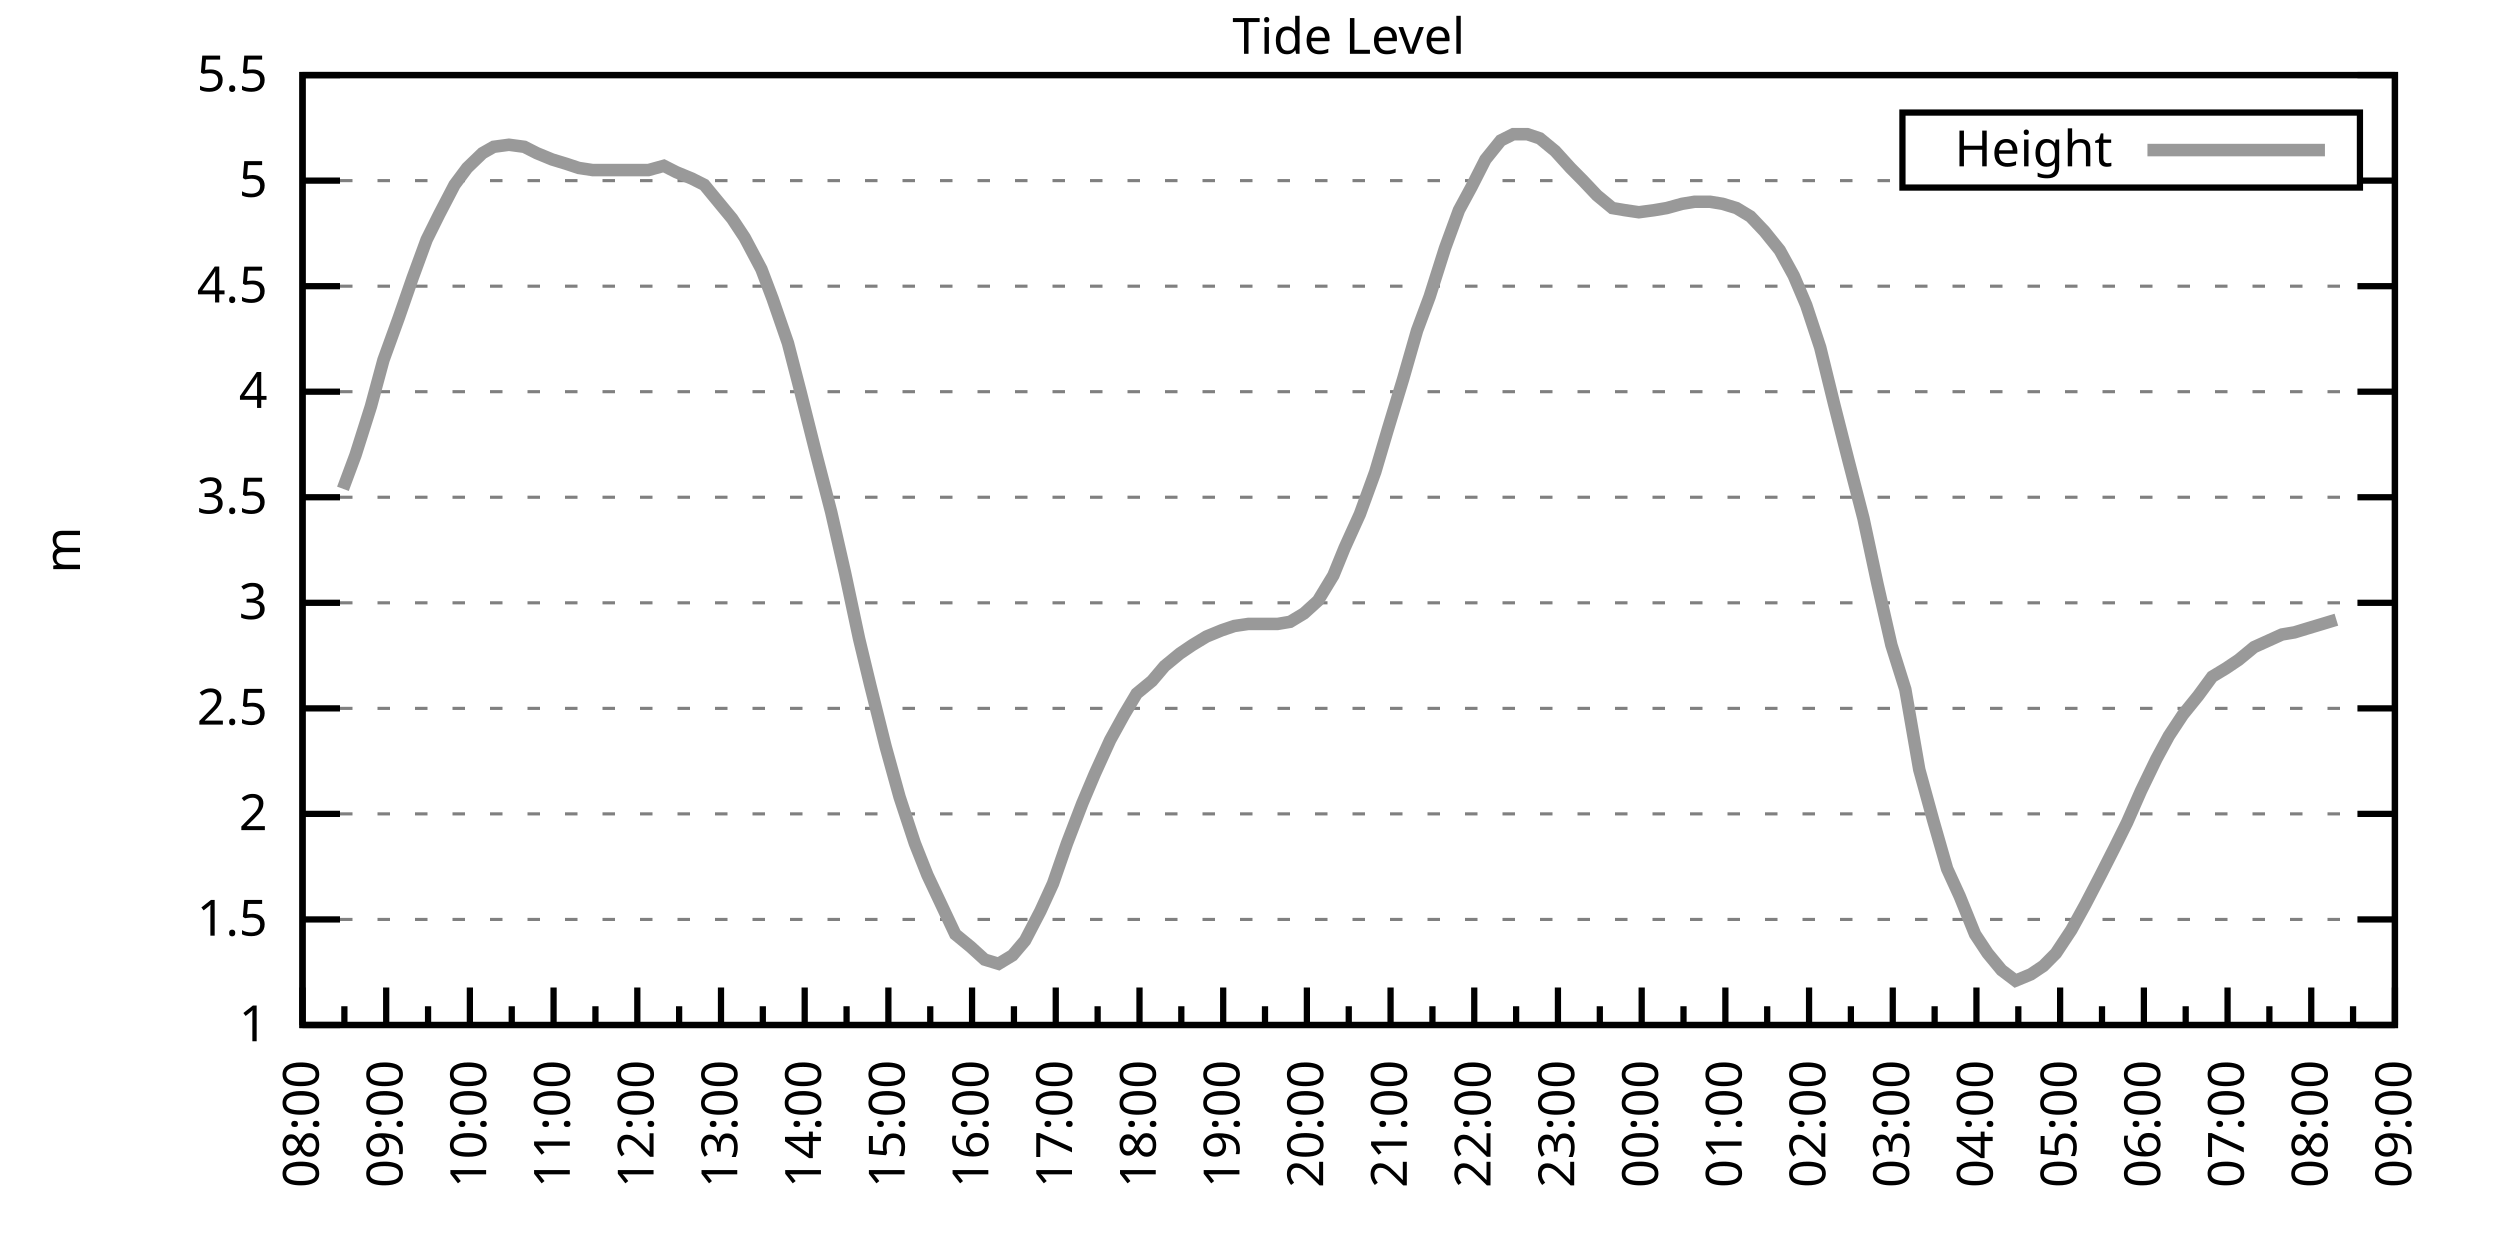
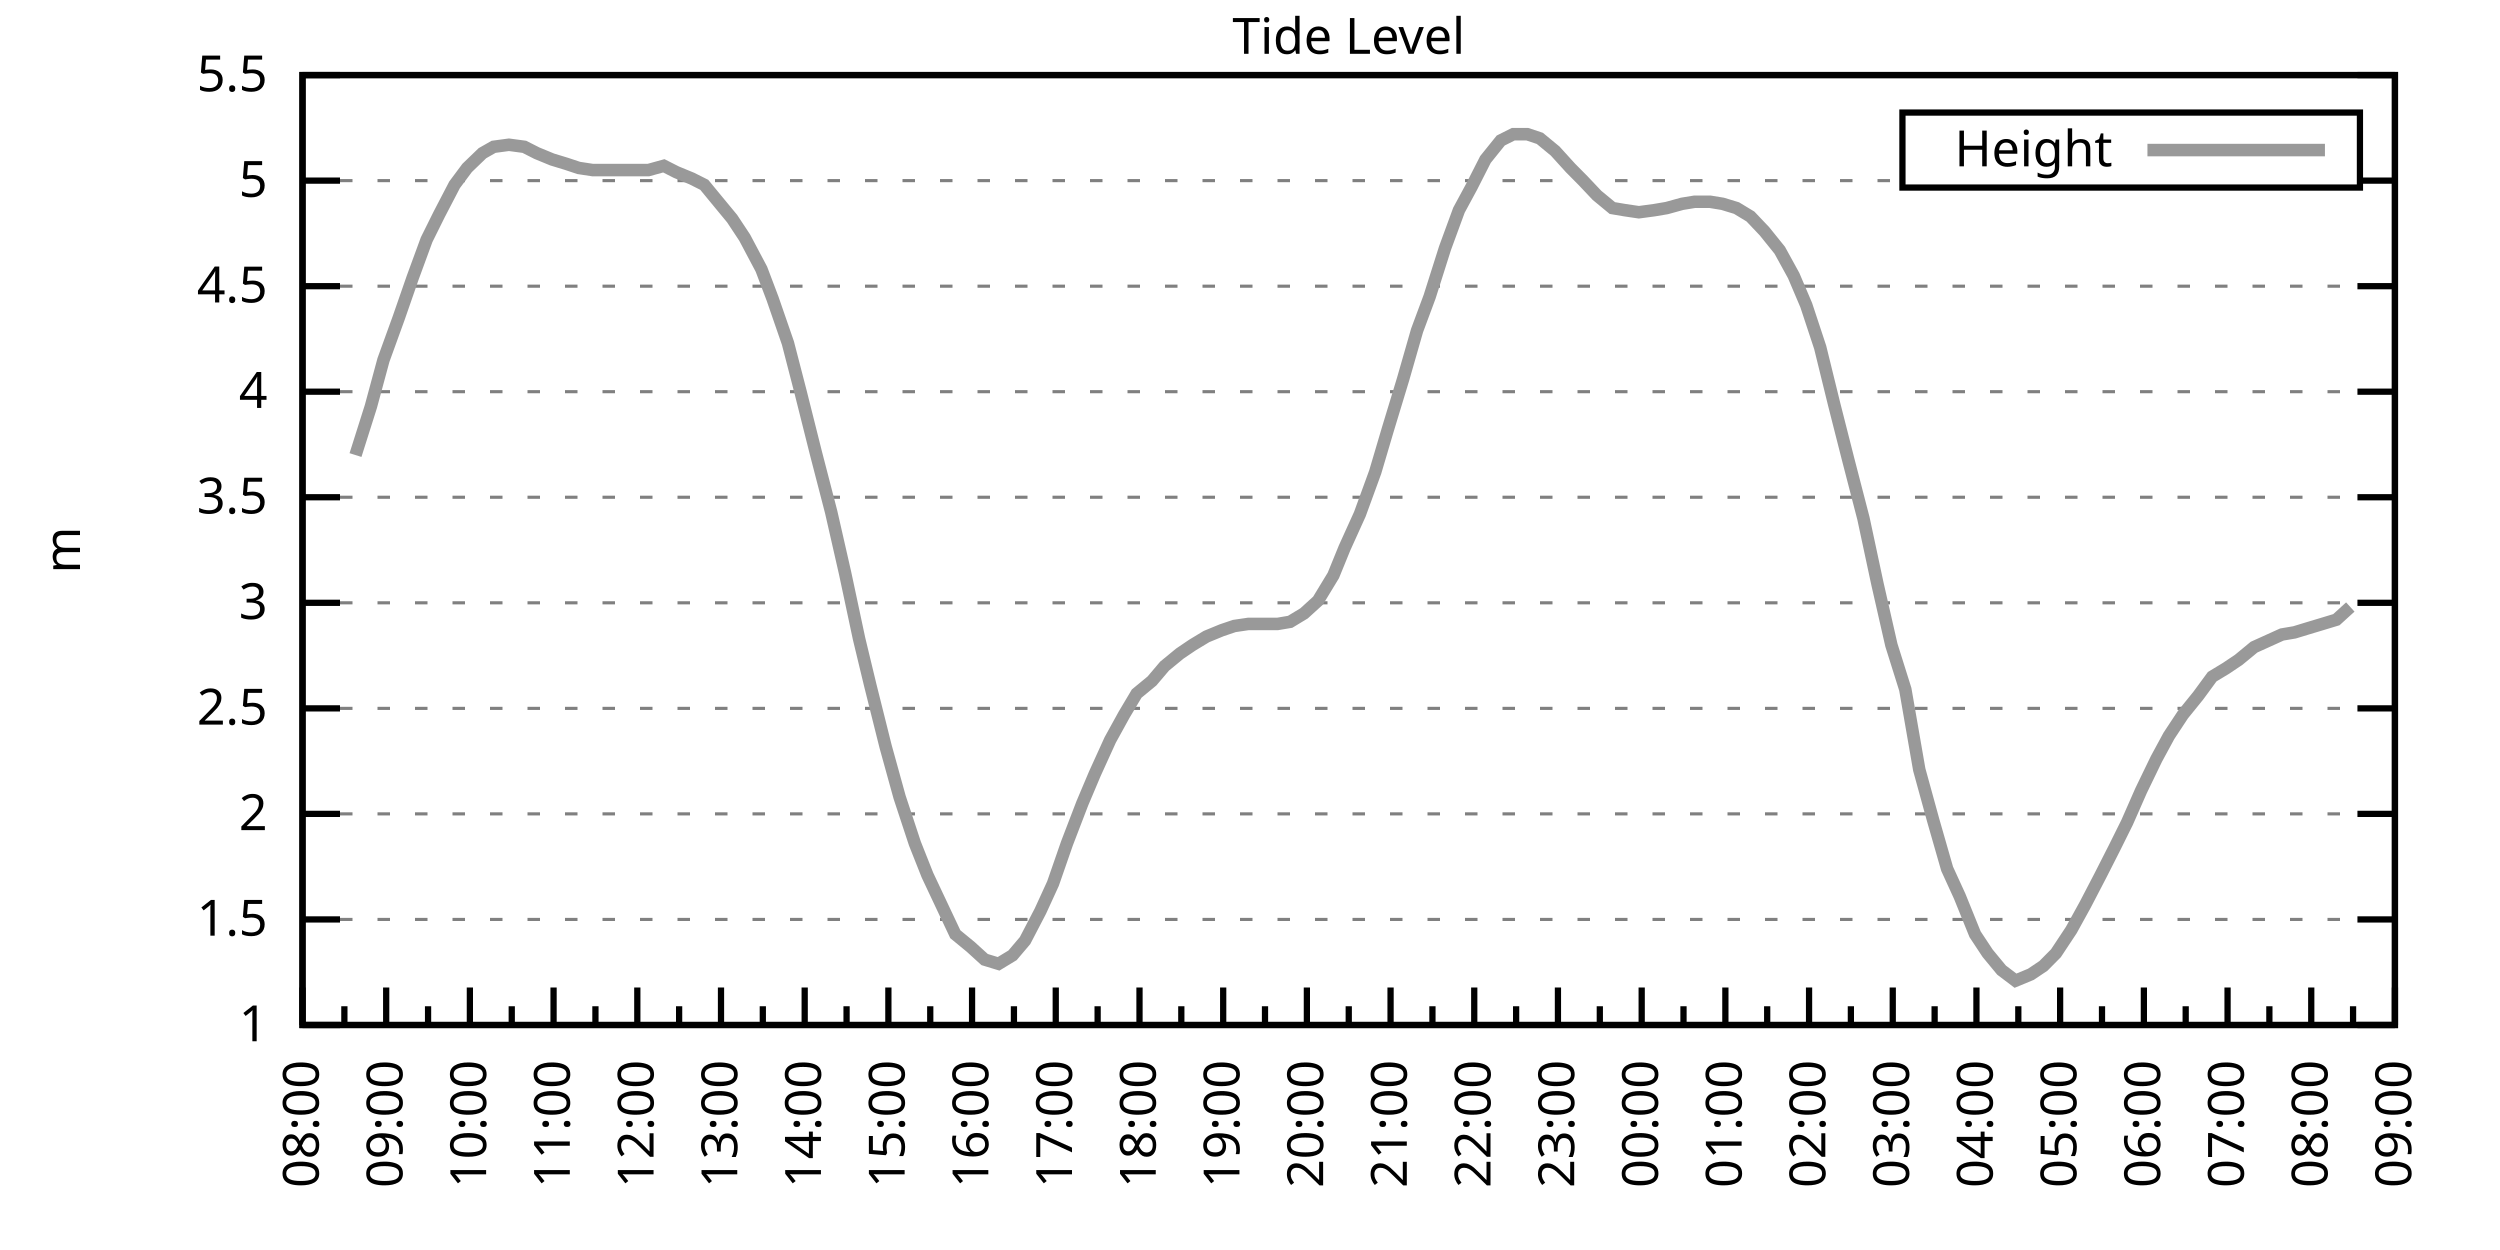
<svg xmlns="http://www.w3.org/2000/svg" xmlns:xlink="http://www.w3.org/1999/xlink" width="400" height="200" viewBox="0 0 400 200">
  <g id="gnuplot_canvas">
    <rect x="0" y="0" width="400" height="200" fill="none" />
    <defs>
      <circle id="gpDot" r="0.5" stroke-width="0.5" stroke="currentColor" />
      <path id="gpPt0" stroke-width="0.333" stroke="currentColor" d="M-1,0 h2 M0,-1 v2" />
      <path id="gpPt1" stroke-width="0.333" stroke="currentColor" d="M-1,-1 L1,1 M1,-1 L-1,1" />
      <path id="gpPt2" stroke-width="0.333" stroke="currentColor" d="M-1,0 L1,0 M0,-1 L0,1 M-1,-1 L1,1 M-1,1 L1,-1" />
      <rect id="gpPt3" stroke-width="0.333" stroke="currentColor" x="-1" y="-1" width="2" height="2" />
      <rect id="gpPt4" stroke-width="0.333" stroke="currentColor" fill="currentColor" x="-1" y="-1" width="2" height="2" />
      <circle id="gpPt5" stroke-width="0.333" stroke="currentColor" cx="0" cy="0" r="1" />
      <use xlink:href="#gpPt5" id="gpPt6" fill="currentColor" stroke="none" />
      <path id="gpPt7" stroke-width="0.333" stroke="currentColor" d="M0,-1.33 L-1.33,0.67 L1.33,0.67 z" />
      <use xlink:href="#gpPt7" id="gpPt8" fill="currentColor" stroke="none" />
      <use xlink:href="#gpPt7" id="gpPt9" stroke="currentColor" transform="rotate(180)" />
      <use xlink:href="#gpPt9" id="gpPt10" fill="currentColor" stroke="none" />
      <use xlink:href="#gpPt3" id="gpPt11" stroke="currentColor" transform="rotate(45)" />
      <use xlink:href="#gpPt11" id="gpPt12" fill="currentColor" stroke="none" />
      <path id="gpPt13" stroke-width="0.333" stroke="currentColor" d="M0,1.330 L1.265,0.411 L0.782,-1.067 L-0.782,-1.076 L-1.265,0.411 z" />
      <use xlink:href="#gpPt13" id="gpPt14" fill="currentColor" stroke="none" />
      <filter id="textbox" filterUnits="objectBoundingBox" x="0" y="0" height="1" width="1">
        <feFlood flood-color="white" flood-opacity="1" result="bgnd" />
        <feComposite in="SourceGraphic" in2="bgnd" operator="atop" />
      </filter>
      <filter id="greybox" filterUnits="objectBoundingBox" x="0" y="0" height="1" width="1">
        <feFlood flood-color="lightgrey" flood-opacity="1" result="grey" />
        <feComposite in="SourceGraphic" in2="grey" operator="atop" />
      </filter>
    </defs>
    <g fill="none" color="white" stroke="currentColor" stroke-width="1.00" stroke-linecap="butt" stroke-linejoin="miter">
</g>
    <g fill="none" color="black" stroke="currentColor" stroke-width="1.00" stroke-linecap="butt" stroke-linejoin="miter">
      <g stroke="none" shape-rendering="crispEdges">
        <polygon fill="rgb(255, 255, 255)" points="48.40,164.00 383.18,164.00 383.18,12.02 48.40,12.02 " />
      </g>
    </g>
    <g fill="none" color="black" stroke="currentColor" stroke-width="1.00" stroke-linecap="butt" stroke-linejoin="miter">
</g>
    <g fill="none" color="black" stroke="black" stroke-width="0.50" stroke-linecap="butt" stroke-linejoin="miter">
</g>
    <g fill="none" color="gray" stroke="currentColor" stroke-width="0.50" stroke-linecap="butt" stroke-linejoin="miter">
      <path stroke="gray" stroke-dasharray="2,4" class="gridline" d="M48.40,164.00 L383.19,164.00  " />
    </g>
    <g fill="none" color="gray" stroke="gray" stroke-width="1.00" stroke-linecap="butt" stroke-linejoin="miter">
</g>
    <g fill="none" color="black" stroke="currentColor" stroke-width="1.00" stroke-linecap="butt" stroke-linejoin="miter">
      <path stroke="black" d="M48.40,164.00 L54.40,164.00 M383.19,164.00 L377.19,164.00  " />
      <g transform="translate(42.80,166.60)" stroke="none" fill="black" font-family="Sans" font-size="8.00" text-anchor="end">
        <text>
          <tspan font-family="Sans"> 1</tspan>
        </text>
      </g>
    </g>
    <g fill="none" color="black" stroke="currentColor" stroke-width="1.00" stroke-linecap="butt" stroke-linejoin="miter">
</g>
    <g fill="none" color="black" stroke="black" stroke-width="0.50" stroke-linecap="butt" stroke-linejoin="miter">
</g>
    <g fill="none" color="gray" stroke="currentColor" stroke-width="0.50" stroke-linecap="butt" stroke-linejoin="miter">
      <path stroke="gray" stroke-dasharray="2,4" class="gridline" d="M48.40,147.11 L383.19,147.11  " />
    </g>
    <g fill="none" color="gray" stroke="gray" stroke-width="1.00" stroke-linecap="butt" stroke-linejoin="miter">
</g>
    <g fill="none" color="black" stroke="currentColor" stroke-width="1.00" stroke-linecap="butt" stroke-linejoin="miter">
      <path stroke="black" d="M48.40,147.11 L54.40,147.11 M383.19,147.11 L377.19,147.11  " />
      <g transform="translate(42.80,149.71)" stroke="none" fill="black" font-family="Sans" font-size="8.00" text-anchor="end">
        <text>
          <tspan font-family="Sans"> 1.5</tspan>
        </text>
      </g>
    </g>
    <g fill="none" color="black" stroke="currentColor" stroke-width="1.00" stroke-linecap="butt" stroke-linejoin="miter">
</g>
    <g fill="none" color="black" stroke="black" stroke-width="0.50" stroke-linecap="butt" stroke-linejoin="miter">
</g>
    <g fill="none" color="gray" stroke="currentColor" stroke-width="0.50" stroke-linecap="butt" stroke-linejoin="miter">
      <path stroke="gray" stroke-dasharray="2,4" class="gridline" d="M48.40,130.22 L383.19,130.22  " />
    </g>
    <g fill="none" color="gray" stroke="gray" stroke-width="1.00" stroke-linecap="butt" stroke-linejoin="miter">
</g>
    <g fill="none" color="black" stroke="currentColor" stroke-width="1.00" stroke-linecap="butt" stroke-linejoin="miter">
      <path stroke="black" d="M48.40,130.22 L54.40,130.22 M383.19,130.22 L377.19,130.22  " />
      <g transform="translate(42.80,132.82)" stroke="none" fill="black" font-family="Sans" font-size="8.00" text-anchor="end">
        <text>
          <tspan font-family="Sans"> 2</tspan>
        </text>
      </g>
    </g>
    <g fill="none" color="black" stroke="currentColor" stroke-width="1.00" stroke-linecap="butt" stroke-linejoin="miter">
</g>
    <g fill="none" color="black" stroke="black" stroke-width="0.50" stroke-linecap="butt" stroke-linejoin="miter">
</g>
    <g fill="none" color="gray" stroke="currentColor" stroke-width="0.50" stroke-linecap="butt" stroke-linejoin="miter">
      <path stroke="gray" stroke-dasharray="2,4" class="gridline" d="M48.40,113.34 L383.19,113.34  " />
    </g>
    <g fill="none" color="gray" stroke="gray" stroke-width="1.00" stroke-linecap="butt" stroke-linejoin="miter">
</g>
    <g fill="none" color="black" stroke="currentColor" stroke-width="1.00" stroke-linecap="butt" stroke-linejoin="miter">
      <path stroke="black" d="M48.40,113.34 L54.40,113.34 M383.19,113.34 L377.19,113.34  " />
      <g transform="translate(42.80,115.94)" stroke="none" fill="black" font-family="Sans" font-size="8.00" text-anchor="end">
        <text>
          <tspan font-family="Sans"> 2.5</tspan>
        </text>
      </g>
    </g>
    <g fill="none" color="black" stroke="currentColor" stroke-width="1.00" stroke-linecap="butt" stroke-linejoin="miter">
</g>
    <g fill="none" color="black" stroke="black" stroke-width="0.50" stroke-linecap="butt" stroke-linejoin="miter">
</g>
    <g fill="none" color="gray" stroke="currentColor" stroke-width="0.50" stroke-linecap="butt" stroke-linejoin="miter">
      <path stroke="gray" stroke-dasharray="2,4" class="gridline" d="M48.40,96.45 L383.19,96.45  " />
    </g>
    <g fill="none" color="gray" stroke="gray" stroke-width="1.00" stroke-linecap="butt" stroke-linejoin="miter">
</g>
    <g fill="none" color="black" stroke="currentColor" stroke-width="1.00" stroke-linecap="butt" stroke-linejoin="miter">
      <path stroke="black" d="M48.40,96.45 L54.40,96.45 M383.19,96.45 L377.19,96.45  " />
      <g transform="translate(42.80,99.05)" stroke="none" fill="black" font-family="Sans" font-size="8.00" text-anchor="end">
        <text>
          <tspan font-family="Sans"> 3</tspan>
        </text>
      </g>
    </g>
    <g fill="none" color="black" stroke="currentColor" stroke-width="1.00" stroke-linecap="butt" stroke-linejoin="miter">
</g>
    <g fill="none" color="black" stroke="black" stroke-width="0.50" stroke-linecap="butt" stroke-linejoin="miter">
</g>
    <g fill="none" color="gray" stroke="currentColor" stroke-width="0.50" stroke-linecap="butt" stroke-linejoin="miter">
      <path stroke="gray" stroke-dasharray="2,4" class="gridline" d="M48.40,79.56 L383.19,79.56  " />
    </g>
    <g fill="none" color="gray" stroke="gray" stroke-width="1.00" stroke-linecap="butt" stroke-linejoin="miter">
</g>
    <g fill="none" color="black" stroke="currentColor" stroke-width="1.00" stroke-linecap="butt" stroke-linejoin="miter">
      <path stroke="black" d="M48.40,79.56 L54.40,79.56 M383.19,79.56 L377.19,79.56  " />
      <g transform="translate(42.80,82.16)" stroke="none" fill="black" font-family="Sans" font-size="8.00" text-anchor="end">
        <text>
          <tspan font-family="Sans"> 3.5</tspan>
        </text>
      </g>
    </g>
    <g fill="none" color="black" stroke="currentColor" stroke-width="1.00" stroke-linecap="butt" stroke-linejoin="miter">
</g>
    <g fill="none" color="black" stroke="black" stroke-width="0.50" stroke-linecap="butt" stroke-linejoin="miter">
</g>
    <g fill="none" color="gray" stroke="currentColor" stroke-width="0.50" stroke-linecap="butt" stroke-linejoin="miter">
      <path stroke="gray" stroke-dasharray="2,4" class="gridline" d="M48.40,62.67 L383.19,62.67  " />
    </g>
    <g fill="none" color="gray" stroke="gray" stroke-width="1.00" stroke-linecap="butt" stroke-linejoin="miter">
</g>
    <g fill="none" color="black" stroke="currentColor" stroke-width="1.00" stroke-linecap="butt" stroke-linejoin="miter">
      <path stroke="black" d="M48.40,62.67 L54.40,62.67 M383.19,62.67 L377.19,62.67  " />
      <g transform="translate(42.80,65.27)" stroke="none" fill="black" font-family="Sans" font-size="8.00" text-anchor="end">
        <text>
          <tspan font-family="Sans"> 4</tspan>
        </text>
      </g>
    </g>
    <g fill="none" color="black" stroke="currentColor" stroke-width="1.00" stroke-linecap="butt" stroke-linejoin="miter">
</g>
    <g fill="none" color="black" stroke="black" stroke-width="0.50" stroke-linecap="butt" stroke-linejoin="miter">
</g>
    <g fill="none" color="gray" stroke="currentColor" stroke-width="0.50" stroke-linecap="butt" stroke-linejoin="miter">
      <path stroke="gray" stroke-dasharray="2,4" class="gridline" d="M48.40,45.79 L383.19,45.79  " />
    </g>
    <g fill="none" color="gray" stroke="gray" stroke-width="1.00" stroke-linecap="butt" stroke-linejoin="miter">
</g>
    <g fill="none" color="black" stroke="currentColor" stroke-width="1.00" stroke-linecap="butt" stroke-linejoin="miter">
      <path stroke="black" d="M48.40,45.79 L54.40,45.79 M383.19,45.79 L377.19,45.79  " />
      <g transform="translate(42.80,48.39)" stroke="none" fill="black" font-family="Sans" font-size="8.00" text-anchor="end">
        <text>
          <tspan font-family="Sans"> 4.5</tspan>
        </text>
      </g>
    </g>
    <g fill="none" color="black" stroke="currentColor" stroke-width="1.00" stroke-linecap="butt" stroke-linejoin="miter">
</g>
    <g fill="none" color="black" stroke="black" stroke-width="0.50" stroke-linecap="butt" stroke-linejoin="miter">
</g>
    <g fill="none" color="gray" stroke="currentColor" stroke-width="0.50" stroke-linecap="butt" stroke-linejoin="miter">
      <path stroke="gray" stroke-dasharray="2,4" class="gridline" d="M48.40,28.90 L304.39,28.90 M377.59,28.90 L383.19,28.90  " />
    </g>
    <g fill="none" color="gray" stroke="gray" stroke-width="1.00" stroke-linecap="butt" stroke-linejoin="miter">
</g>
    <g fill="none" color="black" stroke="currentColor" stroke-width="1.00" stroke-linecap="butt" stroke-linejoin="miter">
      <path stroke="black" d="M48.40,28.90 L54.40,28.90 M383.19,28.90 L377.19,28.90  " />
      <g transform="translate(42.80,31.50)" stroke="none" fill="black" font-family="Sans" font-size="8.00" text-anchor="end">
        <text>
          <tspan font-family="Sans"> 5</tspan>
        </text>
      </g>
    </g>
    <g fill="none" color="black" stroke="currentColor" stroke-width="1.00" stroke-linecap="butt" stroke-linejoin="miter">
</g>
    <g fill="none" color="black" stroke="black" stroke-width="0.50" stroke-linecap="butt" stroke-linejoin="miter">
</g>
    <g fill="none" color="gray" stroke="currentColor" stroke-width="0.50" stroke-linecap="butt" stroke-linejoin="miter">
      <path stroke="gray" stroke-dasharray="2,4" class="gridline" d="M48.40,12.01 L383.19,12.01  " />
    </g>
    <g fill="none" color="gray" stroke="gray" stroke-width="1.00" stroke-linecap="butt" stroke-linejoin="miter">
</g>
    <g fill="none" color="black" stroke="currentColor" stroke-width="1.00" stroke-linecap="butt" stroke-linejoin="miter">
      <path stroke="black" d="M48.40,12.01 L54.40,12.01 M383.19,12.01 L377.19,12.01  " />
      <g transform="translate(42.80,14.61)" stroke="none" fill="black" font-family="Sans" font-size="8.00" text-anchor="end">
        <text>
          <tspan font-family="Sans"> 5.5</tspan>
        </text>
      </g>
    </g>
    <g fill="none" color="black" stroke="currentColor" stroke-width="1.00" stroke-linecap="butt" stroke-linejoin="miter">
      <path stroke="black" d="M48.40,164.00 L48.40,158.00  " />
      <g transform="translate(51.00,169.60) rotate(270)" stroke="none" fill="black" font-family="Sans" font-size="8.00" text-anchor="end">
        <text>
          <tspan font-family="Sans">08:00</tspan>
        </text>
      </g>
    </g>
    <g fill="none" color="black" stroke="currentColor" stroke-width="1.00" stroke-linecap="butt" stroke-linejoin="miter">
      <path stroke="black" d="M55.10,164.00 L55.10,161.00 M61.79,164.00 L61.79,158.00  " />
      <g transform="translate(64.39,169.60) rotate(270)" stroke="none" fill="black" font-family="Sans" font-size="8.00" text-anchor="end">
        <text>
          <tspan font-family="Sans">09:00</tspan>
        </text>
      </g>
    </g>
    <g fill="none" color="black" stroke="currentColor" stroke-width="1.00" stroke-linecap="butt" stroke-linejoin="miter">
      <path stroke="black" d="M68.49,164.00 L68.49,161.00 M75.18,164.00 L75.18,158.00  " />
      <g transform="translate(77.78,169.60) rotate(270)" stroke="none" fill="black" font-family="Sans" font-size="8.00" text-anchor="end">
        <text>
          <tspan font-family="Sans">10:00</tspan>
        </text>
      </g>
    </g>
    <g fill="none" color="black" stroke="currentColor" stroke-width="1.00" stroke-linecap="butt" stroke-linejoin="miter">
      <path stroke="black" d="M81.88,164.00 L81.88,161.00 M88.57,164.00 L88.57,158.00  " />
      <g transform="translate(91.17,169.60) rotate(270)" stroke="none" fill="black" font-family="Sans" font-size="8.00" text-anchor="end">
        <text>
          <tspan font-family="Sans">11:00</tspan>
        </text>
      </g>
    </g>
    <g fill="none" color="black" stroke="currentColor" stroke-width="1.00" stroke-linecap="butt" stroke-linejoin="miter">
      <path stroke="black" d="M95.27,164.00 L95.27,161.00 M101.97,164.00 L101.97,158.00  " />
      <g transform="translate(104.57,169.60) rotate(270)" stroke="none" fill="black" font-family="Sans" font-size="8.00" text-anchor="end">
        <text>
          <tspan font-family="Sans">12:00</tspan>
        </text>
      </g>
    </g>
    <g fill="none" color="black" stroke="currentColor" stroke-width="1.00" stroke-linecap="butt" stroke-linejoin="miter">
      <path stroke="black" d="M108.66,164.00 L108.66,161.00 M115.36,164.00 L115.36,158.00  " />
      <g transform="translate(117.96,169.60) rotate(270)" stroke="none" fill="black" font-family="Sans" font-size="8.00" text-anchor="end">
        <text>
          <tspan font-family="Sans">13:00</tspan>
        </text>
      </g>
    </g>
    <g fill="none" color="black" stroke="currentColor" stroke-width="1.00" stroke-linecap="butt" stroke-linejoin="miter">
      <path stroke="black" d="M122.05,164.00 L122.05,161.00 M128.75,164.00 L128.75,158.00  " />
      <g transform="translate(131.35,169.60) rotate(270)" stroke="none" fill="black" font-family="Sans" font-size="8.00" text-anchor="end">
        <text>
          <tspan font-family="Sans">14:00</tspan>
        </text>
      </g>
    </g>
    <g fill="none" color="black" stroke="currentColor" stroke-width="1.00" stroke-linecap="butt" stroke-linejoin="miter">
      <path stroke="black" d="M135.45,164.00 L135.45,161.00 M142.14,164.00 L142.14,158.00  " />
      <g transform="translate(144.74,169.60) rotate(270)" stroke="none" fill="black" font-family="Sans" font-size="8.00" text-anchor="end">
        <text>
          <tspan font-family="Sans">15:00</tspan>
        </text>
      </g>
    </g>
    <g fill="none" color="black" stroke="currentColor" stroke-width="1.00" stroke-linecap="butt" stroke-linejoin="miter">
      <path stroke="black" d="M148.84,164.00 L148.84,161.00 M155.53,164.00 L155.53,158.00  " />
      <g transform="translate(158.13,169.60) rotate(270)" stroke="none" fill="black" font-family="Sans" font-size="8.00" text-anchor="end">
        <text>
          <tspan font-family="Sans">16:00</tspan>
        </text>
      </g>
    </g>
    <g fill="none" color="black" stroke="currentColor" stroke-width="1.00" stroke-linecap="butt" stroke-linejoin="miter">
      <path stroke="black" d="M162.23,164.00 L162.23,161.00 M168.92,164.00 L168.92,158.00  " />
      <g transform="translate(171.52,169.60) rotate(270)" stroke="none" fill="black" font-family="Sans" font-size="8.00" text-anchor="end">
        <text>
          <tspan font-family="Sans">17:00</tspan>
        </text>
      </g>
    </g>
    <g fill="none" color="black" stroke="currentColor" stroke-width="1.00" stroke-linecap="butt" stroke-linejoin="miter">
      <path stroke="black" d="M175.62,164.00 L175.62,161.00 M182.32,164.00 L182.32,158.00  " />
      <g transform="translate(184.92,169.60) rotate(270)" stroke="none" fill="black" font-family="Sans" font-size="8.00" text-anchor="end">
        <text>
          <tspan font-family="Sans">18:00</tspan>
        </text>
      </g>
    </g>
    <g fill="none" color="black" stroke="currentColor" stroke-width="1.00" stroke-linecap="butt" stroke-linejoin="miter">
      <path stroke="black" d="M189.01,164.00 L189.01,161.00 M195.71,164.00 L195.71,158.00  " />
      <g transform="translate(198.31,169.60) rotate(270)" stroke="none" fill="black" font-family="Sans" font-size="8.00" text-anchor="end">
        <text>
          <tspan font-family="Sans">19:00</tspan>
        </text>
      </g>
    </g>
    <g fill="none" color="black" stroke="currentColor" stroke-width="1.00" stroke-linecap="butt" stroke-linejoin="miter">
      <path stroke="black" d="M202.40,164.00 L202.40,161.00 M209.10,164.00 L209.10,158.00  " />
      <g transform="translate(211.70,169.60) rotate(270)" stroke="none" fill="black" font-family="Sans" font-size="8.00" text-anchor="end">
        <text>
          <tspan font-family="Sans">20:00</tspan>
        </text>
      </g>
    </g>
    <g fill="none" color="black" stroke="currentColor" stroke-width="1.00" stroke-linecap="butt" stroke-linejoin="miter">
      <path stroke="black" d="M215.80,164.00 L215.80,161.00 M222.49,164.00 L222.49,158.00  " />
      <g transform="translate(225.09,169.60) rotate(270)" stroke="none" fill="black" font-family="Sans" font-size="8.00" text-anchor="end">
        <text>
          <tspan font-family="Sans">21:00</tspan>
        </text>
      </g>
    </g>
    <g fill="none" color="black" stroke="currentColor" stroke-width="1.00" stroke-linecap="butt" stroke-linejoin="miter">
      <path stroke="black" d="M229.19,164.00 L229.19,161.00 M235.88,164.00 L235.88,158.00  " />
      <g transform="translate(238.48,169.60) rotate(270)" stroke="none" fill="black" font-family="Sans" font-size="8.00" text-anchor="end">
        <text>
          <tspan font-family="Sans">22:00</tspan>
        </text>
      </g>
    </g>
    <g fill="none" color="black" stroke="currentColor" stroke-width="1.00" stroke-linecap="butt" stroke-linejoin="miter">
      <path stroke="black" d="M242.58,164.00 L242.58,161.00 M249.27,164.00 L249.27,158.00  " />
      <g transform="translate(251.87,169.60) rotate(270)" stroke="none" fill="black" font-family="Sans" font-size="8.00" text-anchor="end">
        <text>
          <tspan font-family="Sans">23:00</tspan>
        </text>
      </g>
    </g>
    <g fill="none" color="black" stroke="currentColor" stroke-width="1.00" stroke-linecap="butt" stroke-linejoin="miter">
      <path stroke="black" d="M255.97,164.00 L255.97,161.00 M262.67,164.00 L262.67,158.00  " />
      <g transform="translate(265.27,169.60) rotate(270)" stroke="none" fill="black" font-family="Sans" font-size="8.00" text-anchor="end">
        <text>
          <tspan font-family="Sans">00:00</tspan>
        </text>
      </g>
    </g>
    <g fill="none" color="black" stroke="currentColor" stroke-width="1.00" stroke-linecap="butt" stroke-linejoin="miter">
      <path stroke="black" d="M269.36,164.00 L269.36,161.00 M276.06,164.00 L276.06,158.00  " />
      <g transform="translate(278.66,169.60) rotate(270)" stroke="none" fill="black" font-family="Sans" font-size="8.00" text-anchor="end">
        <text>
          <tspan font-family="Sans">01:00</tspan>
        </text>
      </g>
    </g>
    <g fill="none" color="black" stroke="currentColor" stroke-width="1.00" stroke-linecap="butt" stroke-linejoin="miter">
      <path stroke="black" d="M282.75,164.00 L282.75,161.00 M289.45,164.00 L289.45,158.00  " />
      <g transform="translate(292.05,169.60) rotate(270)" stroke="none" fill="black" font-family="Sans" font-size="8.00" text-anchor="end">
        <text>
          <tspan font-family="Sans">02:00</tspan>
        </text>
      </g>
    </g>
    <g fill="none" color="black" stroke="currentColor" stroke-width="1.00" stroke-linecap="butt" stroke-linejoin="miter">
      <path stroke="black" d="M296.14,164.00 L296.14,161.00 M302.84,164.00 L302.84,158.00  " />
      <g transform="translate(305.44,169.60) rotate(270)" stroke="none" fill="black" font-family="Sans" font-size="8.00" text-anchor="end">
        <text>
          <tspan font-family="Sans">03:00</tspan>
        </text>
      </g>
    </g>
    <g fill="none" color="black" stroke="currentColor" stroke-width="1.00" stroke-linecap="butt" stroke-linejoin="miter">
      <path stroke="black" d="M309.54,164.00 L309.54,161.00 M316.23,164.00 L316.23,158.00  " />
      <g transform="translate(318.83,169.60) rotate(270)" stroke="none" fill="black" font-family="Sans" font-size="8.00" text-anchor="end">
        <text>
          <tspan font-family="Sans">04:00</tspan>
        </text>
      </g>
    </g>
    <g fill="none" color="black" stroke="currentColor" stroke-width="1.00" stroke-linecap="butt" stroke-linejoin="miter">
      <path stroke="black" d="M322.93,164.00 L322.93,161.00 M329.62,164.00 L329.62,158.00  " />
      <g transform="translate(332.22,169.60) rotate(270)" stroke="none" fill="black" font-family="Sans" font-size="8.00" text-anchor="end">
        <text>
          <tspan font-family="Sans">05:00</tspan>
        </text>
      </g>
    </g>
    <g fill="none" color="black" stroke="currentColor" stroke-width="1.00" stroke-linecap="butt" stroke-linejoin="miter">
      <path stroke="black" d="M336.32,164.00 L336.32,161.00 M343.02,164.00 L343.02,158.00  " />
      <g transform="translate(345.62,169.60) rotate(270)" stroke="none" fill="black" font-family="Sans" font-size="8.00" text-anchor="end">
        <text>
          <tspan font-family="Sans">06:00</tspan>
        </text>
      </g>
    </g>
    <g fill="none" color="black" stroke="currentColor" stroke-width="1.00" stroke-linecap="butt" stroke-linejoin="miter">
      <path stroke="black" d="M349.71,164.00 L349.71,161.00 M356.41,164.00 L356.41,158.00  " />
      <g transform="translate(359.01,169.60) rotate(270)" stroke="none" fill="black" font-family="Sans" font-size="8.00" text-anchor="end">
        <text>
          <tspan font-family="Sans">07:00</tspan>
        </text>
      </g>
    </g>
    <g fill="none" color="black" stroke="currentColor" stroke-width="1.00" stroke-linecap="butt" stroke-linejoin="miter">
      <path stroke="black" d="M363.10,164.00 L363.10,161.00 M369.80,164.00 L369.80,158.00  " />
      <g transform="translate(372.40,169.60) rotate(270)" stroke="none" fill="black" font-family="Sans" font-size="8.00" text-anchor="end">
        <text>
          <tspan font-family="Sans">08:00</tspan>
        </text>
      </g>
    </g>
    <g fill="none" color="black" stroke="currentColor" stroke-width="1.00" stroke-linecap="butt" stroke-linejoin="miter">
      <path stroke="black" d="M376.49,164.00 L376.49,161.00 M383.19,164.00 L383.19,158.00  " />
      <g transform="translate(385.79,169.60) rotate(270)" stroke="none" fill="black" font-family="Sans" font-size="8.00" text-anchor="end">
        <text>
          <tspan font-family="Sans">09:00</tspan>
        </text>
      </g>
    </g>
    <g fill="none" color="black" stroke="currentColor" stroke-width="1.00" stroke-linecap="butt" stroke-linejoin="miter">
</g>
    <g fill="none" color="black" stroke="currentColor" stroke-width="1.00" stroke-linecap="butt" stroke-linejoin="miter">
      <path stroke="black" d="M48.40,12.01 L48.40,164.00 L383.19,164.00 L383.19,12.01 L48.40,12.01 Z  " />
    </g>
    <g fill="none" color="black" stroke="currentColor" stroke-width="1.00" stroke-linecap="butt" stroke-linejoin="miter">
      <g transform="translate(12.80,88.01) rotate(270)" stroke="none" fill="black" font-family="Sans" font-size="8.00" text-anchor="middle">
        <text>
          <tspan font-family="Sans">m</tspan>
        </text>
      </g>
    </g>
    <g fill="none" color="black" stroke="currentColor" stroke-width="1.00" stroke-linecap="butt" stroke-linejoin="miter">
</g>
    <g fill="none" color="black" stroke="currentColor" stroke-width="1.00" stroke-linecap="butt" stroke-linejoin="miter">
      <path stroke="black" d="M304.39,30.01 L304.39,18.01 L377.59,18.01 L377.59,30.01 L304.39,30.01 Z  " />
    </g>
    <g id="Tide_level_plot_1">
      <g fill="none" color="white" stroke="black" stroke-width="2.00" stroke-linecap="butt" stroke-linejoin="miter">
</g>
      <g fill="none" color="black" stroke="currentColor" stroke-width="2.00" stroke-linecap="butt" stroke-linejoin="miter">
        <g transform="translate(337.99,26.61)" stroke="none" fill="black" font-family="Sans" font-size="8.00" text-anchor="end">
          <text>
            <tspan font-family="Sans">Height</tspan>
          </text>
        </g>
      </g>
      <g fill="none" color="black" stroke="currentColor" stroke-width="2.00" stroke-linecap="butt" stroke-linejoin="miter">
-         <path stroke="rgb(153, 153, 153)" d="M343.59,24.01 L371.99,24.01 M54.87,78.21 L56.88,72.81 L59.34,65.04 L61.35,57.61 L63.80,50.85 L66.03,44.43   L68.26,38.35 L70.27,34.30 L72.73,29.57 L74.74,26.87 L77.19,24.51 L78.98,23.49 L81.43,23.16 L83.89,23.49   L85.90,24.51 L88.35,25.52 L90.58,26.20 L92.59,26.87 L94.82,27.21 L97.28,27.21 L99.29,27.21 L101.52,27.21   L103.75,27.21 L106.21,26.53 L108.22,27.55 L110.67,28.56 L112.68,29.57 L114.91,32.28 L117.14,34.98 L119.15,38.02   L121.83,43.08 L123.62,47.81 L126.07,54.90 L128.08,62.67 L130.54,72.47 L132.99,81.93 L135.22,91.72 L137.45,102.19   L139.24,109.62 L141.69,119.42 L143.93,127.52 L146.38,134.95 L148.39,140.02 L150.62,144.75 L152.85,149.48 L155.31,151.50   L157.54,153.53 L159.77,154.21 L162.01,152.85 L164.01,150.49 L166.47,145.76 L168.48,141.37 L170.71,134.95 L173.17,128.54   L175.17,123.81 L177.63,118.40 L179.86,114.35 L181.87,110.97 L184.32,108.95 L186.33,106.58 L188.79,104.56 L190.80,103.20   L193.03,101.85 L195.48,100.84 L197.49,100.16 L199.73,99.83 L201.96,99.83 L204.41,99.83 L206.42,99.49 L208.65,98.14   L210.88,96.11 L213.34,92.06 L215.13,87.67 L217.58,82.26 L220.04,75.51 L222.04,68.75 L224.50,60.65 L226.73,52.88   L228.74,47.47 L231.20,39.71 L233.43,33.63 L235.44,29.91 L237.67,25.52 L240.12,22.48 L242.13,21.47 L244.36,21.47   L246.37,22.14 L248.83,24.17 L251.28,26.87 L253.29,28.90 L255.52,31.26 L257.98,33.29 L259.99,33.63 L262.22,33.96   L264.67,33.63 L266.68,33.29 L269.14,32.61 L271.15,32.28 L273.60,32.28 L275.61,32.61 L277.84,33.29 L280.07,34.64   L282.31,37.00 L284.76,40.04 L286.99,44.10 L289.00,48.83 L291.23,55.58 L293.47,64.70 L295.70,73.48 L298.15,82.94   L300.39,93.41 L302.62,103.20 L304.85,110.30 L307.08,123.13 L309.31,131.24 L311.54,139.01 L313.55,143.40 L316.01,149.48   L318.02,152.52 L320.25,155.22 L322.48,156.91 L324.94,155.89 L326.95,154.54 L328.95,152.52 L331.41,148.80 L333.64,144.75   L336.10,140.02 L338.33,135.63 L340.34,131.58 L342.57,126.51 L345.02,121.44 L347.03,117.73 L349.26,114.35 L351.72,111.31   L353.95,108.27 L356.18,106.92 L358.19,105.57 L360.65,103.54 L362.88,102.53 L365.11,101.52 L367.12,101.18 L369.35,100.50   L371.58,99.83 L373.82,99.15  " />
+         <path stroke="rgb(153, 153, 153)" d="M343.59,24.01 L371.99,24.01 M56.88,72.81 L59.34,65.04 L61.35,57.61 L63.80,50.85 L66.03,44.43 L68.26,38.35   L70.27,34.30 L72.73,29.57 L74.74,26.87 L77.19,24.51 L78.98,23.49 L81.43,23.16 L83.89,23.49 L85.90,24.51   L88.35,25.52 L90.58,26.20 L92.59,26.87 L94.82,27.21 L97.28,27.21 L99.29,27.21 L101.52,27.21 L103.75,27.21   L106.21,26.53 L108.22,27.55 L110.67,28.56 L112.68,29.57 L114.91,32.28 L117.14,34.98 L119.15,38.02 L121.83,43.08   L123.62,47.81 L126.07,54.90 L128.08,62.67 L130.54,72.47 L132.99,81.93 L135.22,91.72 L137.45,102.19 L139.24,109.62   L141.69,119.42 L143.93,127.52 L146.38,134.95 L148.39,140.02 L150.62,144.75 L152.85,149.48 L155.31,151.50 L157.54,153.53   L159.77,154.21 L162.01,152.85 L164.01,150.49 L166.47,145.76 L168.48,141.37 L170.71,134.95 L173.17,128.54 L175.17,123.81   L177.63,118.40 L179.86,114.35 L181.87,110.97 L184.32,108.95 L186.33,106.58 L188.79,104.56 L190.80,103.20 L193.03,101.85   L195.48,100.84 L197.49,100.16 L199.73,99.83 L201.96,99.83 L204.41,99.83 L206.42,99.49 L208.65,98.14 L210.88,96.11   L213.34,92.06 L215.13,87.67 L217.58,82.26 L220.04,75.51 L222.04,68.75 L224.50,60.65 L226.73,52.88 L228.74,47.47   L231.20,39.71 L233.43,33.63 L235.44,29.91 L237.67,25.52 L240.12,22.48 L242.13,21.47 L244.36,21.47 L246.37,22.14   L248.83,24.17 L251.28,26.87 L253.29,28.90 L255.52,31.26 L257.98,33.29 L259.99,33.63 L262.22,33.96 L264.67,33.63   L266.68,33.29 L269.14,32.61 L271.15,32.28 L273.60,32.28 L275.61,32.61 L277.84,33.29 L280.07,34.64 L282.31,37.00   L284.76,40.04 L286.99,44.10 L289.00,48.83 L291.23,55.58 L293.47,64.70 L295.70,73.48 L298.15,82.94 L300.39,93.41   L302.62,103.20 L304.85,110.30 L307.08,123.13 L309.31,131.24 L311.54,139.01 L313.55,143.40 L316.01,149.48 L318.02,152.52   L320.25,155.22 L322.48,156.91 L324.94,155.89 L326.95,154.54 L328.95,152.52 L331.41,148.80 L333.64,144.75 L336.10,140.02   L338.33,135.63 L340.34,131.58 L342.57,126.51 L345.02,121.44 L347.03,117.73 L349.26,114.35 L351.72,111.31 L353.95,108.27   L356.18,106.92 L358.19,105.57 L360.65,103.54 L362.88,102.53 L365.11,101.52 L367.12,101.18 L369.35,100.50 L371.58,99.83   L373.82,99.15 L376.05,97.12  " />
      </g>
    </g>
    <g fill="none" color="black" stroke="currentColor" stroke-width="2.00" stroke-linecap="butt" stroke-linejoin="miter">
</g>
    <g fill="none" color="black" stroke="black" stroke-width="1.00" stroke-linecap="butt" stroke-linejoin="miter">
</g>
    <g fill="none" color="black" stroke="currentColor" stroke-width="1.00" stroke-linecap="butt" stroke-linejoin="miter">
      <path stroke="black" d="M48.40,12.01 L48.40,164.00 L383.19,164.00 L383.19,12.01 L48.40,12.01 Z  " />
    </g>
    <g fill="none" color="black" stroke="currentColor" stroke-width="1.00" stroke-linecap="butt" stroke-linejoin="miter">
      <g transform="translate(215.79,8.61)" stroke="none" fill="black" font-family="Sans" font-size="8.00" text-anchor="middle">
        <text>
          <tspan font-family="Sans">Tide Level</tspan>
        </text>
      </g>
    </g>
    <g fill="none" color="black" stroke="currentColor" stroke-width="1.00" stroke-linecap="butt" stroke-linejoin="miter">
</g>
  </g>
</svg>
